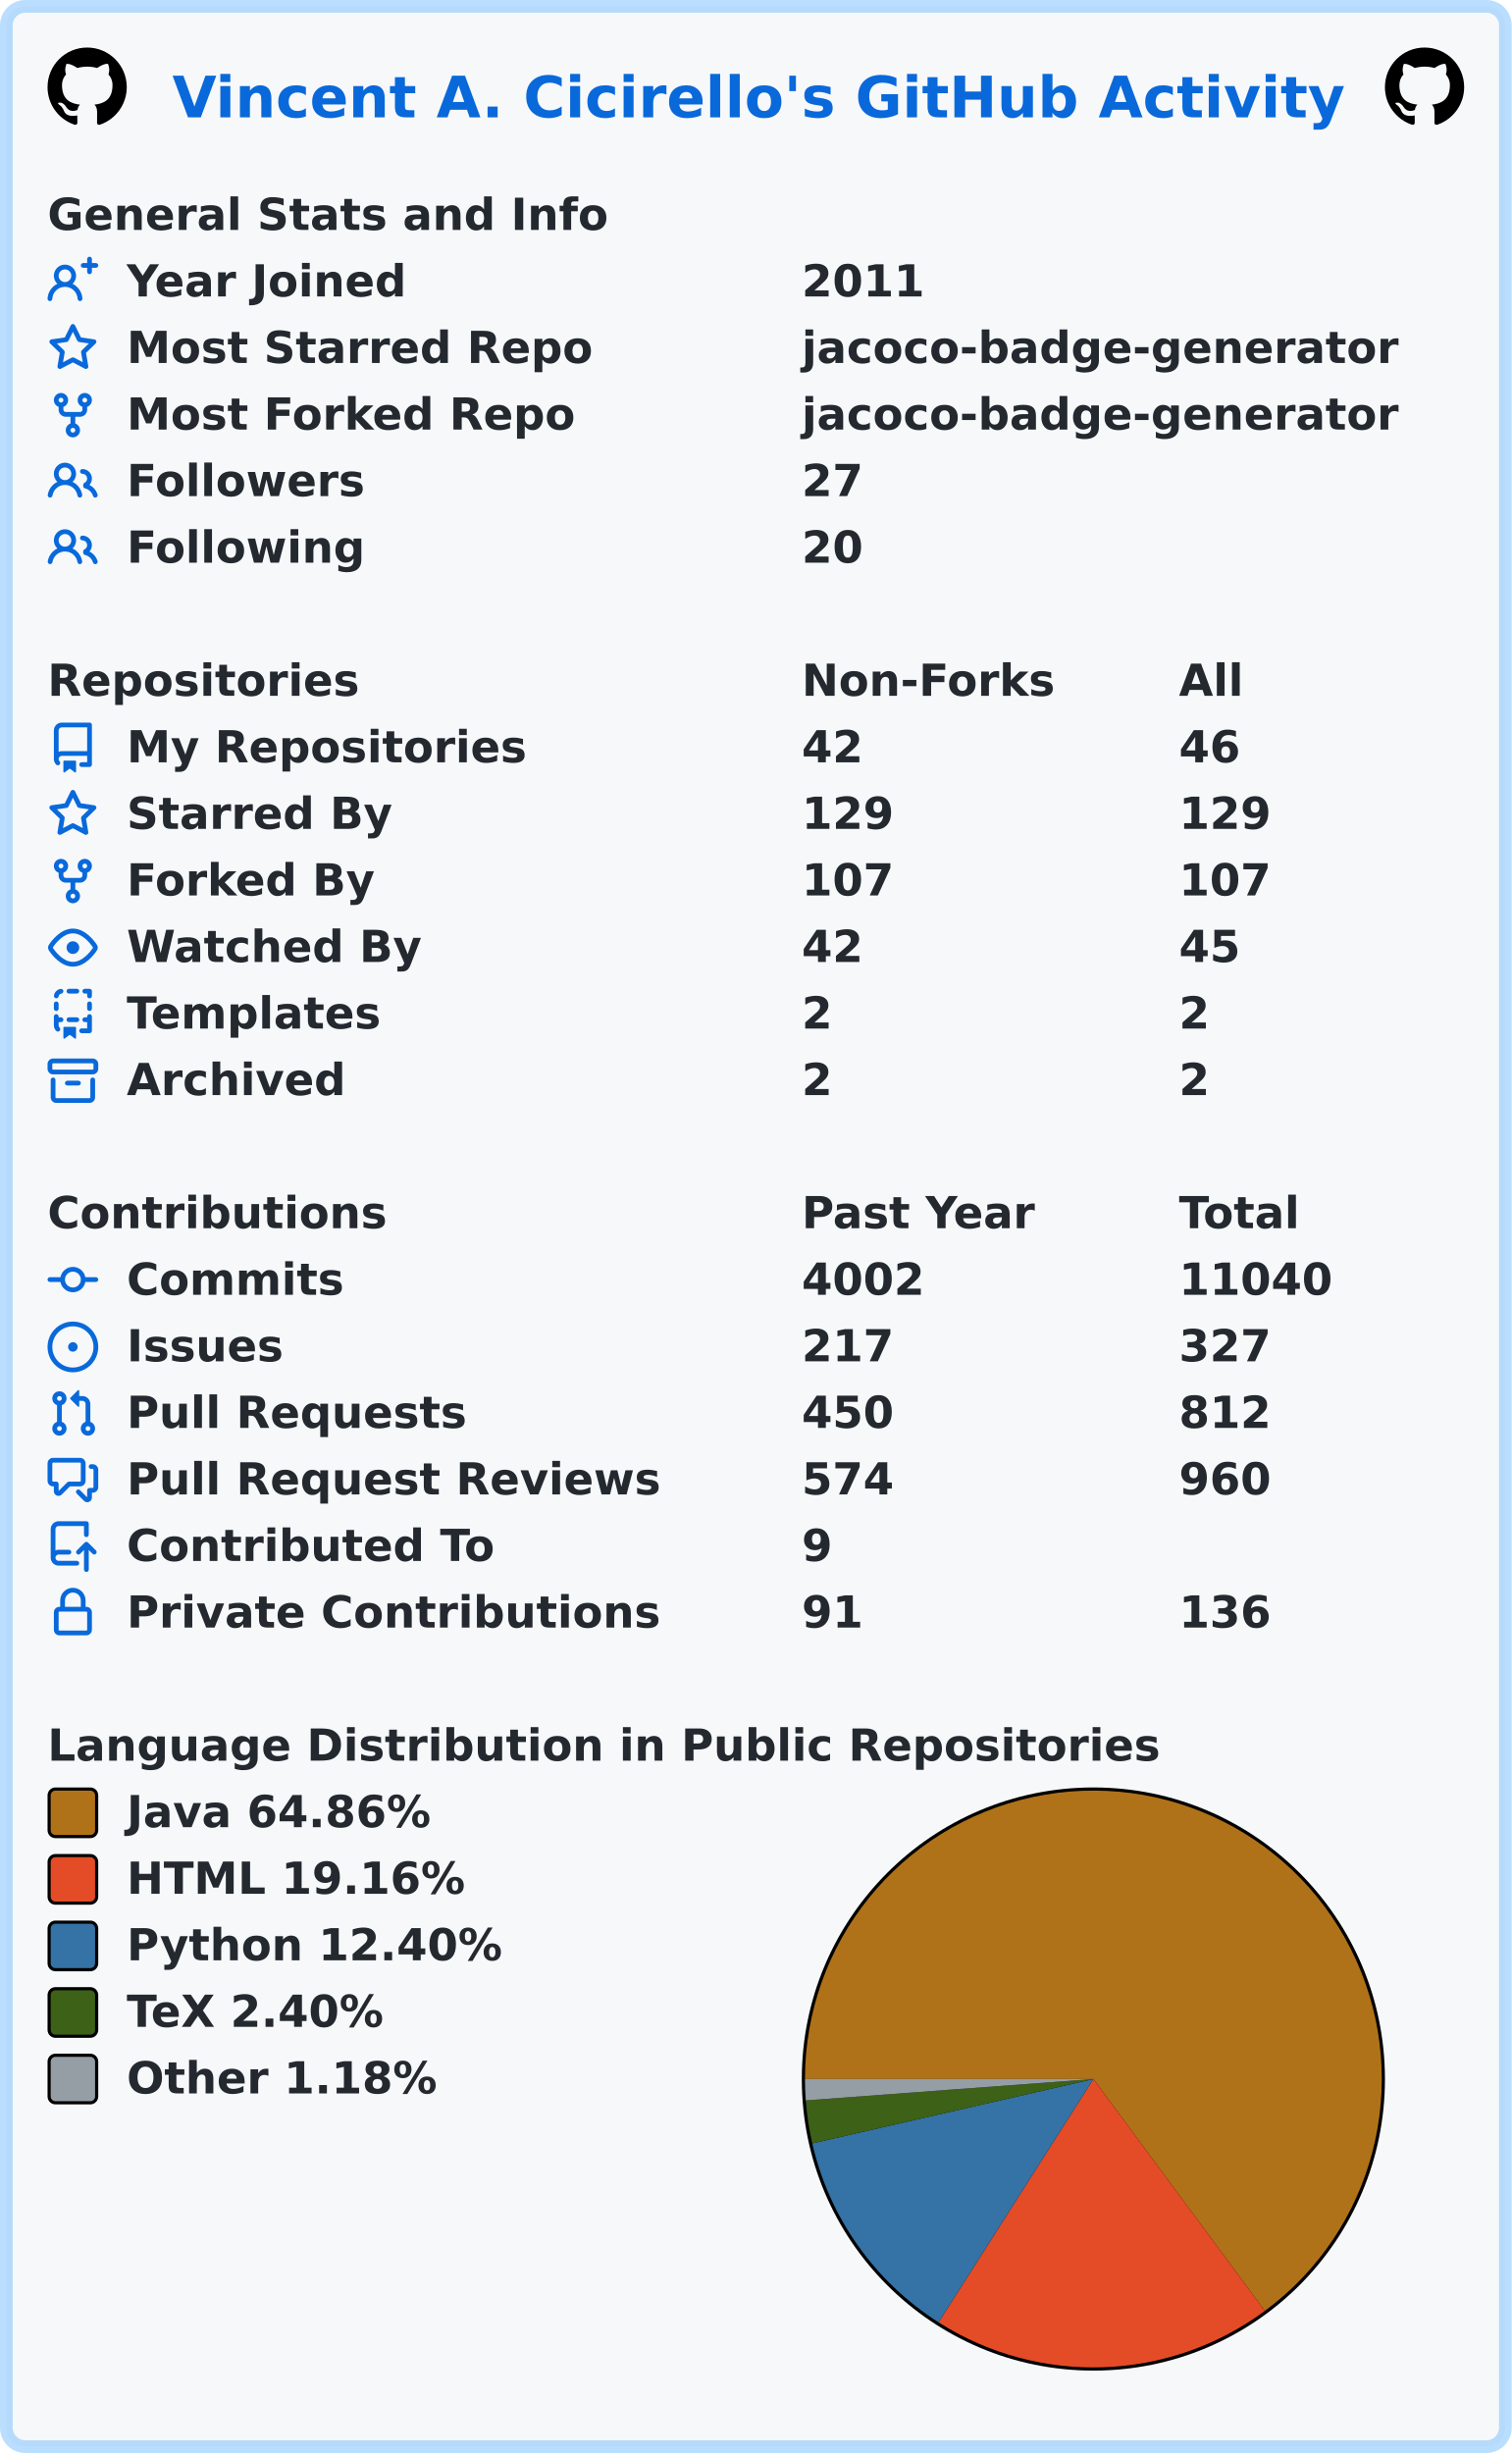
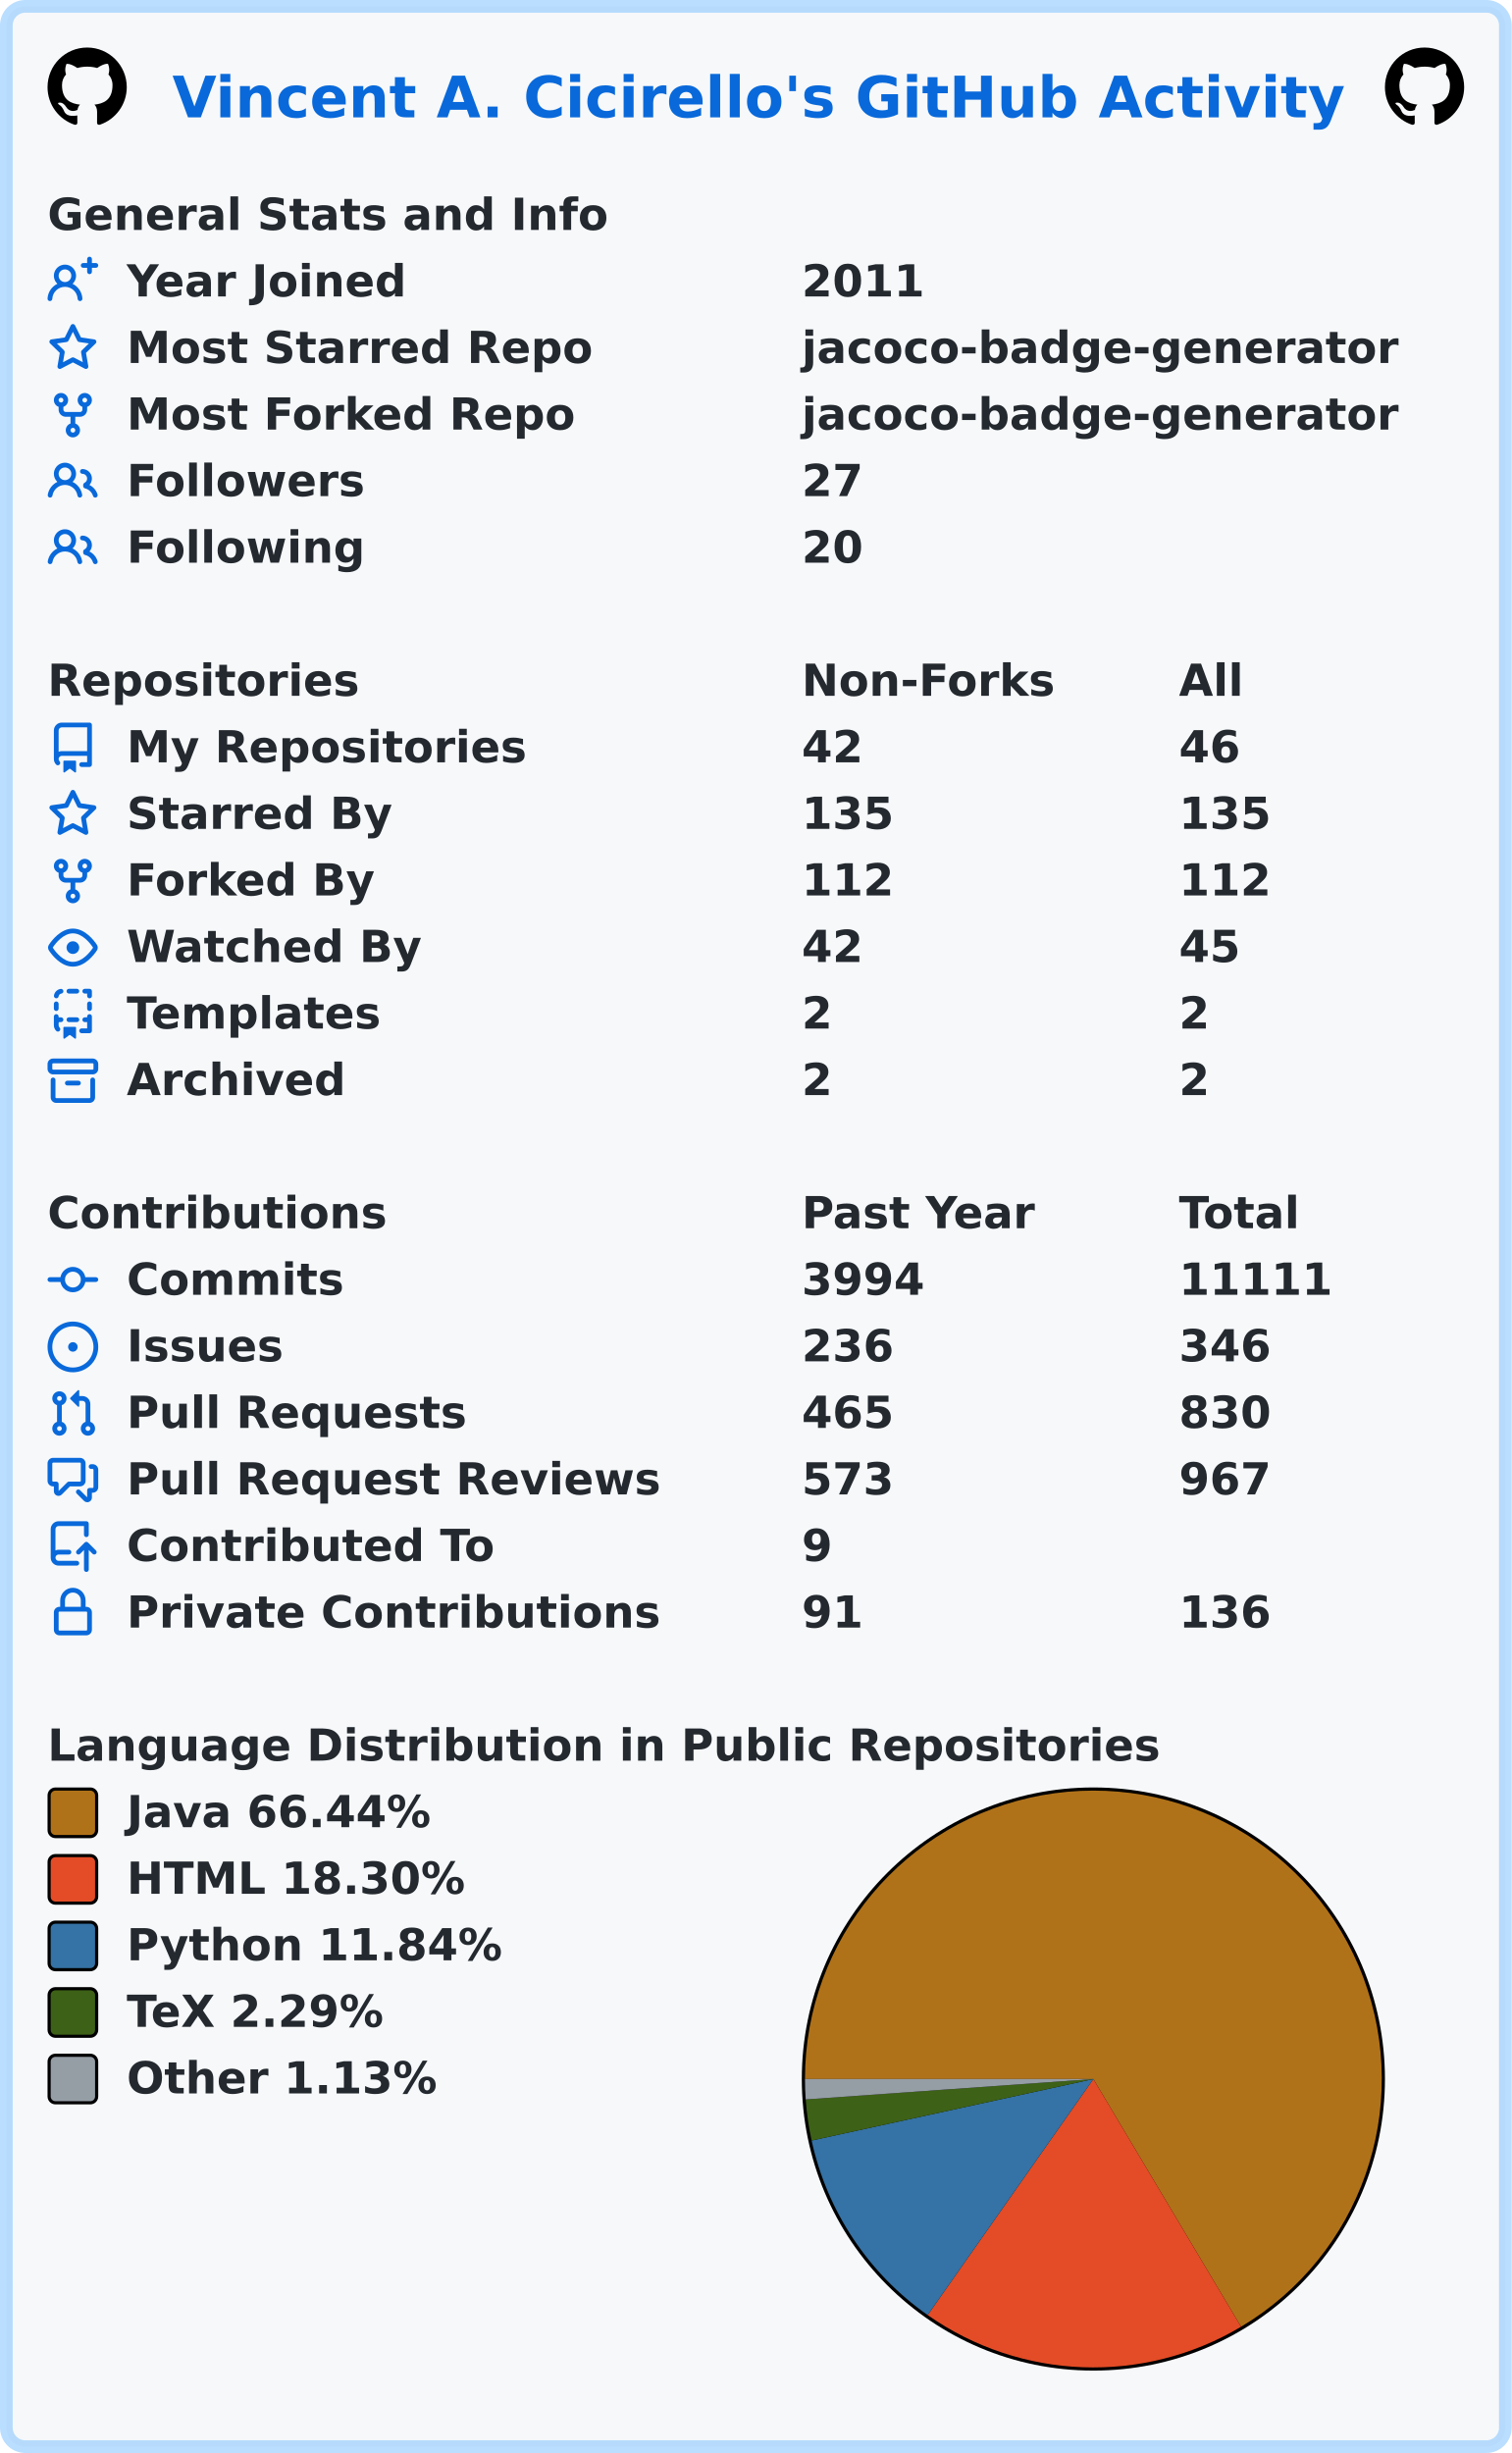
<svg xmlns="http://www.w3.org/2000/svg" width="477" height="774" viewBox="0 0 477 774" lang="en" xml:lang="en">
  <rect x="2" y="2" stroke-width="4" rx="6" width="473" height="770" stroke="rgba(84,174,255,0.4)" fill="#f6f8fa" />
  <g font-weight="600" font-size="110pt" font-family="Verdana,Geneva,DejaVu Sans,sans-serif" text-rendering="geometricPrecision">
    <text x="442" y="301" lengthAdjust="spacingAndGlyphs" textLength="2985" transform="scale(0.123)" fill="#0969da">Vincent A. Cicirello's GitHub Activity</text>
    <svg x="15" y="15" width="25" height="25" viewBox="0 0 16 16">
      <path fill="#000000" fill-rule="evenodd" d="M8 0C3.58 0 0 3.58 0 8c0 3.54 2.29 6.53 5.47 7.59.4.07.55-.17.55-.38 0-.19-.01-.82-.01-1.49-2.01.37-2.53-.49-2.69-.94-.09-.23-.48-.94-.82-1.13-.28-.15-.68-.52-.01-.53.63-.01 1.08.58 1.23.82.72 1.21 1.87.87 2.33.66.07-.52.28-.87.51-1.07-1.78-.2-3.64-.89-3.64-3.95 0-.87.31-1.59.82-2.15-.08-.2-.36-1.02.08-2.12 0 0 .67-.21 2.2.82.64-.18 1.32-.27 2-.27.68 0 1.36.09 2 .27 1.53-1.04 2.2-.82 2.2-.82.44 1.1.16 1.92.08 2.12.51.56.82 1.27.82 2.15 0 3.07-1.87 3.75-3.65 3.95.29.25.54.73.54 1.48 0 1.07-.01 1.93-.01 2.2 0 .21.15.46.55.38A8.013 8.013 0 0016 8c0-4.42-3.58-8-8-8z" />
    </svg>
    <svg x="437" y="15" width="25" height="25" viewBox="0 0 16 16">
      <path fill="#000000" fill-rule="evenodd" d="M8 0C3.58 0 0 3.58 0 8c0 3.54 2.29 6.53 5.47 7.59.4.07.55-.17.55-.38 0-.19-.01-.82-.01-1.49-2.01.37-2.53-.49-2.69-.94-.09-.23-.48-.94-.82-1.13-.28-.15-.68-.52-.01-.53.63-.01 1.08.58 1.23.82.72 1.21 1.87.87 2.33.66.07-.52.28-.87.51-1.07-1.78-.2-3.64-.89-3.64-3.95 0-.87.31-1.59.82-2.15-.08-.2-.36-1.02.08-2.12 0 0 .67-.21 2.2.82.64-.18 1.32-.27 2-.27.68 0 1.36.09 2 .27 1.53-1.04 2.2-.82 2.2-.82.44 1.1.16 1.92.08 2.12.51.56.82 1.27.82 2.15 0 3.07-1.87 3.75-3.65 3.95.29.25.54.73.54 1.48 0 1.07-.01 1.93-.01 2.2 0 .21.15.46.55.38A8.013 8.013 0 0016 8c0-4.42-3.58-8-8-8z" />
    </svg>
    <g transform="translate(0, 60)" fill="#24292f">
      <g transform="translate(15, 0)">
        <g transform="scale(0.095)">
          <text x="0" y="132" textLength="1851" lengthAdjust="spacingAndGlyphs">General Stats and Info</text>
        </g>
      </g>
      <g transform="translate(15, 21)">
        <path fill="#0969da" fill-rule="evenodd" d="M13.25 0a.75.75 0 01.75.75V2h1.25a.75.75 0 010 1.5H14v1.25a.75.75 0 01-1.5 0V3.5h-1.25a.75.75 0 010-1.5h1.25V.75a.75.75 0 01.75-.75zM5.5 4a2 2 0 100 4 2 2 0 000-4zm2.4 4.548a3.5 3.5 0 10-4.799 0 5.527 5.527 0 00-3.1 4.66.75.75 0 101.498.085A4.01 4.01 0 015.5 9.5a4.01 4.01 0 014.001 3.793.75.75 0 101.498-.086 5.527 5.527 0 00-3.1-4.659z" />
        <g transform="scale(0.095)">
          <text lengthAdjust="spacingAndGlyphs" textLength="932" x="263" y="132">Year Joined</text>
          <text lengthAdjust="spacingAndGlyphs" textLength="420" x="2505" y="132">2011</text>
        </g>
      </g>
      <g transform="translate(15, 42)">
        <path fill="#0969da" fill-rule="evenodd" d="M8 .25a.75.75 0 01.673.418l1.882 3.815 4.21.612a.75.75 0 01.416 1.279l-3.046 2.97.719 4.192a.75.75 0 01-1.088.791L8 12.347l-3.766 1.98a.75.75 0 01-1.088-.79l.72-4.194L.818 6.374a.75.75 0 01.416-1.28l4.21-.611L7.327.668A.75.75 0 018 .25zm0 2.445L6.615 5.5a.75.75 0 01-.564.41l-3.097.45 2.24 2.184a.75.75 0 01.216.664l-.528 3.084 2.769-1.456a.75.75 0 01.698 0l2.77 1.456-.53-3.084a.75.75 0 01.216-.664l2.24-2.183-3.096-.45a.75.75 0 01-.564-.41L8 2.694v.001z" />
        <g transform="scale(0.095)">
          <text lengthAdjust="spacingAndGlyphs" textLength="1532" x="263" y="132">Most Starred Repo</text>
          <text lengthAdjust="spacingAndGlyphs" textLength="1986" x="2505" y="132">jacoco-badge-generator</text>
        </g>
      </g>
      <g transform="translate(15, 63)">
        <path fill="#0969da" fill-rule="evenodd" d="M5 3.25a.75.75 0 11-1.5 0 .75.75 0 011.5 0zm0 2.122a2.25 2.25 0 10-1.5 0v.878A2.25 2.25 0 005.75 8.5h1.5v2.128a2.251 2.251 0 101.5 0V8.5h1.5a2.25 2.25 0 002.25-2.25v-.878a2.25 2.25 0 10-1.5 0v.878a.75.75 0 01-.75.75h-4.5A.75.75 0 015 6.25v-.878zm3.75 7.378a.75.75 0 11-1.5 0 .75.75 0 011.5 0zm3-8.75a.75.75 0 100-1.5.75.75 0 000 1.5z" />
        <g transform="scale(0.095)">
          <text lengthAdjust="spacingAndGlyphs" textLength="1485" x="263" y="132">Most Forked Repo</text>
          <text lengthAdjust="spacingAndGlyphs" textLength="1986" x="2505" y="132">jacoco-badge-generator</text>
        </g>
      </g>
      <g transform="translate(15, 84)">
        <path fill="#0969da" fill-rule="evenodd" d="M5.5 3.5a2 2 0 100 4 2 2 0 000-4zM2 5.5a3.5 3.5 0 115.898 2.549 5.507 5.507 0 013.034 4.084.75.75 0 11-1.482.235 4.001 4.001 0 00-7.9 0 .75.75 0 01-1.482-.236A5.507 5.507 0 013.102 8.05 3.49 3.49 0 012 5.5zM11 4a.75.75 0 100 1.5 1.5 1.5 0 01.666 2.844.75.75 0 00-.416.672v.352a.75.75 0 00.574.73c1.2.289 2.162 1.2 2.522 2.372a.75.75 0 101.434-.44 5.01 5.01 0 00-2.56-3.012A3 3 0 0011 4z" />
        <g transform="scale(0.095)">
          <text lengthAdjust="spacingAndGlyphs" textLength="778" x="263" y="132">Followers</text>
          <text lengthAdjust="spacingAndGlyphs" textLength="210" x="2505" y="132">27</text>
        </g>
      </g>
      <g transform="translate(15, 105)">
        <path fill="#0969da" fill-rule="evenodd" d="M5.5 3.5a2 2 0 100 4 2 2 0 000-4zM2 5.5a3.5 3.5 0 115.898 2.549 5.507 5.507 0 013.034 4.084.75.75 0 11-1.482.235 4.001 4.001 0 00-7.9 0 .75.75 0 01-1.482-.236A5.507 5.507 0 013.102 8.05 3.49 3.49 0 012 5.5zM11 4a.75.75 0 100 1.5 1.5 1.5 0 01.666 2.844.75.75 0 00-.416.672v.352a.75.75 0 00.574.73c1.2.289 2.162 1.2 2.522 2.372a.75.75 0 101.434-.44 5.01 5.01 0 00-2.56-3.012A3 3 0 0011 4z" />
        <g transform="scale(0.095)">
          <text lengthAdjust="spacingAndGlyphs" textLength="780" x="263" y="132">Following</text>
          <text lengthAdjust="spacingAndGlyphs" textLength="210" x="2505" y="132">20</text>
        </g>
      </g>
    </g>
    <g transform="translate(0, 207)" fill="#24292f">
      <g transform="translate(15, 0)">
        <g transform="scale(0.095)">
          <text x="0" y="132" textLength="1020" lengthAdjust="spacingAndGlyphs">Repositories</text>
          <text x="2505" y="132" textLength="832" lengthAdjust="spacingAndGlyphs">Non-Forks</text>
          <text x="3758" y="132" textLength="206" lengthAdjust="spacingAndGlyphs">All</text>
        </g>
      </g>
      <g transform="translate(15, 21)">
        <path fill="#0969da" fill-rule="evenodd" d="M2 2.5A2.5 2.5 0 014.5 0h8.75a.75.75 0 01.75.75v12.5a.75.75 0 01-.75.75h-2.5a.75.75 0 110-1.5h1.75v-2h-8a1 1 0 00-.714 1.7.75.75 0 01-1.072 1.05A2.495 2.495 0 012 11.5v-9zm10.5-1V9h-8c-.356 0-.694.074-1 .208V2.5a1 1 0 011-1h8zM5 12.25v3.25a.25.25 0 00.4.2l1.45-1.087a.25.25 0 01.3 0L8.6 15.7a.25.25 0 00.4-.2v-3.25a.25.25 0 00-.25-.25h-3.5a.25.25 0 00-.25.25z" />
        <g transform="scale(0.095)">
          <text lengthAdjust="spacingAndGlyphs" textLength="1312" x="263" y="132">My Repositories</text>
          <text lengthAdjust="spacingAndGlyphs" textLength="210" x="2505" y="132">42</text>
          <text lengthAdjust="spacingAndGlyphs" textLength="210" x="3758" y="132">46</text>
        </g>
      </g>
      <g transform="translate(15, 42)">
        <path fill="#0969da" fill-rule="evenodd" d="M8 .25a.75.75 0 01.673.418l1.882 3.815 4.21.612a.75.75 0 01.416 1.279l-3.046 2.97.719 4.192a.75.75 0 01-1.088.791L8 12.347l-3.766 1.98a.75.75 0 01-1.088-.79l.72-4.194L.818 6.374a.75.75 0 01.416-1.28l4.21-.611L7.327.668A.75.75 0 018 .25zm0 2.445L6.615 5.5a.75.75 0 01-.564.41l-3.097.45 2.24 2.184a.75.75 0 01.216.664l-.528 3.084 2.769-1.456a.75.75 0 01.698 0l2.77 1.456-.53-3.084a.75.75 0 01.216-.664l2.24-2.183-3.096-.45a.75.75 0 01-.564-.41L8 2.694v.001z" />
        <g transform="scale(0.095)">
          <text lengthAdjust="spacingAndGlyphs" textLength="874" x="263" y="132">Starred By</text>
-           <text lengthAdjust="spacingAndGlyphs" textLength="315" x="2505" y="132">129</text>
-           <text lengthAdjust="spacingAndGlyphs" textLength="315" x="3758" y="132">129</text>
+           <text lengthAdjust="spacingAndGlyphs" textLength="315" x="2505" y="132">135</text>
+           <text lengthAdjust="spacingAndGlyphs" textLength="315" x="3758" y="132">135</text>
        </g>
      </g>
      <g transform="translate(15, 63)">
        <path fill="#0969da" fill-rule="evenodd" d="M5 3.25a.75.75 0 11-1.5 0 .75.75 0 011.5 0zm0 2.122a2.25 2.25 0 10-1.5 0v.878A2.25 2.25 0 005.75 8.5h1.5v2.128a2.251 2.251 0 101.5 0V8.5h1.5a2.25 2.25 0 002.25-2.25v-.878a2.25 2.25 0 10-1.5 0v.878a.75.75 0 01-.75.75h-4.5A.75.75 0 015 6.25v-.878zm3.75 7.378a.75.75 0 11-1.5 0 .75.75 0 011.5 0zm3-8.75a.75.75 0 100-1.5.75.75 0 000 1.5z" />
        <g transform="scale(0.095)">
          <text lengthAdjust="spacingAndGlyphs" textLength="828" x="263" y="132">Forked By</text>
-           <text lengthAdjust="spacingAndGlyphs" textLength="315" x="2505" y="132">107</text>
-           <text lengthAdjust="spacingAndGlyphs" textLength="315" x="3758" y="132">107</text>
+           <text lengthAdjust="spacingAndGlyphs" textLength="315" x="2505" y="132">112</text>
+           <text lengthAdjust="spacingAndGlyphs" textLength="315" x="3758" y="132">112</text>
        </g>
      </g>
      <g transform="translate(15, 84)">
        <path fill="#0969da" fill-rule="evenodd" d="M1.679 7.932c.412-.621 1.242-1.75 2.366-2.717C5.175 4.242 6.527 3.5 8 3.5c1.473 0 2.824.742 3.955 1.715 1.124.967 1.954 2.096 2.366 2.717a.119.119 0 010 .136c-.412.621-1.242 1.75-2.366 2.717C10.825 11.758 9.473 12.5 8 12.5c-1.473 0-2.824-.742-3.955-1.715C2.92 9.818 2.09 8.69 1.679 8.068a.119.119 0 010-.136zM8 2c-1.981 0-3.67.992-4.933 2.078C1.797 5.169.88 6.423.43 7.1a1.619 1.619 0 000 1.798c.45.678 1.367 1.932 2.637 3.024C4.329 13.008 6.019 14 8 14c1.981 0 3.67-.992 4.933-2.078 1.27-1.091 2.187-2.345 2.637-3.023a1.619 1.619 0 000-1.798c-.45-.678-1.367-1.932-2.637-3.023C11.671 2.992 9.981 2 8 2zm0 8a2 2 0 100-4 2 2 0 000 4z" />
        <g transform="scale(0.095)">
          <text lengthAdjust="spacingAndGlyphs" textLength="993" x="263" y="132">Watched By</text>
          <text lengthAdjust="spacingAndGlyphs" textLength="210" x="2505" y="132">42</text>
          <text lengthAdjust="spacingAndGlyphs" textLength="210" x="3758" y="132">45</text>
        </g>
      </g>
      <g transform="translate(15, 105)">
        <path fill="#0969da" fill-rule="evenodd" d="M6 .75A.75.75 0 016.75 0h2.5a.75.75 0 010 1.5h-2.5A.75.75 0 016 .75zm5 0a.75.75 0 01.75-.75h1.5a.75.75 0 01.75.75v1.5a.75.75 0 01-1.5 0V1.5h-.75A.75.75 0 0111 .75zM4.992.662a.75.75 0 01-.636.848c-.436.063-.783.41-.846.846a.75.75 0 01-1.485-.212A2.501 2.501 0 014.144.025a.75.75 0 01.848.637zM2.75 4a.75.75 0 01.75.75v1.5a.75.75 0 01-1.5 0v-1.5A.75.75 0 012.75 4zm10.5 0a.75.75 0 01.75.75v1.5a.75.75 0 01-1.5 0v-1.5a.75.75 0 01.75-.75zM2.75 8a.75.75 0 01.75.75v.268A1.72 1.72 0 013.75 9h.5a.75.75 0 010 1.5h-.5a.25.25 0 00-.25.25v.75c0 .28.114.532.3.714a.75.75 0 01-1.05 1.072A2.495 2.495 0 012 11.5V8.75A.75.75 0 012.75 8zm10.5 0a.75.75 0 01.75.75v4.5a.75.75 0 01-.75.75h-2.5a.75.75 0 010-1.5h1.75v-2h-.75a.75.75 0 010-1.5h.75v-.25a.75.75 0 01.75-.75zM6 9.75A.75.75 0 016.75 9h2.5a.75.75 0 010 1.5h-2.5A.75.75 0 016 9.75zm-1 2.5v3.25a.25.25 0 00.4.2l1.45-1.087a.25.25 0 01.3 0L8.6 15.7a.25.25 0 00.4-.2v-3.25a.25.25 0 00-.25-.25h-3.5a.25.25 0 00-.25.25z" />
        <g transform="scale(0.095)">
          <text lengthAdjust="spacingAndGlyphs" textLength="868" x="263" y="132">Templates</text>
          <text lengthAdjust="spacingAndGlyphs" textLength="105" x="2505" y="132">2</text>
          <text lengthAdjust="spacingAndGlyphs" textLength="105" x="3758" y="132">2</text>
        </g>
      </g>
      <g transform="translate(15, 126)">
        <path fill="#0969da" fill-rule="evenodd" d="M1.75 2.5a.25.25 0 00-.25.25v1.5c0 .138.112.25.25.25h12.5a.25.25 0 00.25-.25v-1.5a.25.25 0 00-.25-.25H1.75zM0 2.75C0 1.784.784 1 1.75 1h12.5c.966 0 1.75.784 1.75 1.75v1.5A1.75 1.75 0 0114.25 6H1.75A1.75 1.75 0 010 4.25v-1.5zM1.75 7a.75.75 0 01.75.75v5.5c0 .138.112.25.25.25h10.5a.25.25 0 00.25-.25v-5.5a.75.75 0 111.5 0v5.5A1.75 1.75 0 0113.25 15H2.75A1.75 1.75 0 011 13.25v-5.5A.75.75 0 011.75 7zm4.5 1a.75.75 0 000 1.5h3.5a.75.75 0 100-1.5h-3.5z" />
        <g transform="scale(0.095)">
          <text lengthAdjust="spacingAndGlyphs" textLength="726" x="263" y="132">Archived</text>
          <text lengthAdjust="spacingAndGlyphs" textLength="105" x="2505" y="132">2</text>
          <text lengthAdjust="spacingAndGlyphs" textLength="105" x="3758" y="132">2</text>
        </g>
      </g>
    </g>
    <g transform="translate(0, 375)" fill="#24292f">
      <g transform="translate(15, 0)">
        <g transform="scale(0.095)">
          <text x="0" y="132" textLength="1112" lengthAdjust="spacingAndGlyphs">Contributions</text>
          <text x="2505" y="132" textLength="774" lengthAdjust="spacingAndGlyphs">Past Year</text>
          <text x="3758" y="132" textLength="414" lengthAdjust="spacingAndGlyphs">Total</text>
        </g>
      </g>
      <g transform="translate(15, 21)">
        <path fill="#0969da" fill-rule="evenodd" d="M10.5 7.75a2.5 2.5 0 11-5 0 2.5 2.5 0 015 0zm1.43.75a4.002 4.002 0 01-7.86 0H.75a.75.75 0 110-1.5h3.32a4.001 4.001 0 017.86 0h3.32a.75.75 0 110 1.5h-3.32z" />
        <g transform="scale(0.095)">
          <text lengthAdjust="spacingAndGlyphs" textLength="734" x="263" y="132">Commits</text>
-           <text lengthAdjust="spacingAndGlyphs" textLength="420" x="2505" y="132">4002</text>
-           <text lengthAdjust="spacingAndGlyphs" textLength="525" x="3758" y="132">11040</text>
+           <text lengthAdjust="spacingAndGlyphs" textLength="420" x="2505" y="132">3994</text>
+           <text lengthAdjust="spacingAndGlyphs" textLength="525" x="3758" y="132">11111</text>
        </g>
      </g>
      <g transform="translate(15, 42)">
        <path fill="#0969da" d="M8 9.5a1.5 1.5 0 100-3 1.5 1.5 0 000 3z" />
        <path fill="#0969da" fill-rule="evenodd" d="M8 0a8 8 0 100 16A8 8 0 008 0zM1.5 8a6.5 6.5 0 1113 0 6.5 6.5 0 01-13 0z" />
        <g transform="scale(0.095)">
          <text lengthAdjust="spacingAndGlyphs" textLength="512" x="263" y="132">Issues</text>
-           <text lengthAdjust="spacingAndGlyphs" textLength="315" x="2505" y="132">217</text>
-           <text lengthAdjust="spacingAndGlyphs" textLength="315" x="3758" y="132">327</text>
+           <text lengthAdjust="spacingAndGlyphs" textLength="315" x="2505" y="132">236</text>
+           <text lengthAdjust="spacingAndGlyphs" textLength="315" x="3758" y="132">346</text>
        </g>
      </g>
      <g transform="translate(15, 63)">
        <path fill="#0969da" fill-rule="evenodd" d="M7.177 3.073L9.573.677A.25.25 0 0110 .854v4.792a.25.25 0 01-.427.177L7.177 3.427a.25.25 0 010-.354zM3.75 2.5a.75.75 0 100 1.5.75.75 0 000-1.5zm-2.25.75a2.25 2.25 0 113 2.122v5.256a2.251 2.251 0 11-1.5 0V5.372A2.25 2.25 0 011.5 3.25zM11 2.5h-1V4h1a1 1 0 011 1v5.628a2.251 2.251 0 101.5 0V5A2.5 2.5 0 0011 2.5zm1 10.25a.75.75 0 111.5 0 .75.75 0 01-1.5 0zM3.75 12a.75.75 0 100 1.5.75.75 0 000-1.5z" />
        <g transform="scale(0.095)">
          <text lengthAdjust="spacingAndGlyphs" textLength="1113" x="263" y="132">Pull Requests</text>
-           <text lengthAdjust="spacingAndGlyphs" textLength="315" x="2505" y="132">450</text>
-           <text lengthAdjust="spacingAndGlyphs" textLength="315" x="3758" y="132">812</text>
+           <text lengthAdjust="spacingAndGlyphs" textLength="315" x="2505" y="132">465</text>
+           <text lengthAdjust="spacingAndGlyphs" textLength="315" x="3758" y="132">830</text>
        </g>
      </g>
      <g transform="translate(15, 84)">
        <path fill="#0969da" fill-rule="evenodd" d="M1.5 2.75a.25.25 0 01.25-.25h8.5a.25.25 0 01.25.25v5.5a.25.25 0 01-.25.25h-3.5a.75.75 0 00-.53.22L3.5 11.44V9.25a.75.75 0 00-.75-.75h-1a.25.25 0 01-.25-.25v-5.5zM1.75 1A1.75 1.75 0 000 2.75v5.5C0 9.216.784 10 1.75 10H2v1.543a1.457 1.457 0 002.487 1.03L7.061 10h3.189A1.75 1.75 0 0012 8.25v-5.5A1.75 1.75 0 0010.25 1h-8.5zM14.5 4.75a.25.25 0 00-.25-.25h-.5a.75.75 0 110-1.5h.5c.966 0 1.75.784 1.75 1.75v5.5A1.75 1.75 0 0114.25 12H14v1.543a1.457 1.457 0 01-2.487 1.03L9.22 12.28a.75.75 0 111.06-1.06l2.22 2.22v-2.19a.75.75 0 01.75-.75h1a.25.25 0 00.25-.25v-5.5z" />
        <g transform="scale(0.095)">
          <text lengthAdjust="spacingAndGlyphs" textLength="1762" x="263" y="132">Pull Request Reviews</text>
-           <text lengthAdjust="spacingAndGlyphs" textLength="315" x="2505" y="132">574</text>
-           <text lengthAdjust="spacingAndGlyphs" textLength="315" x="3758" y="132">960</text>
+           <text lengthAdjust="spacingAndGlyphs" textLength="315" x="2505" y="132">573</text>
+           <text lengthAdjust="spacingAndGlyphs" textLength="315" x="3758" y="132">967</text>
        </g>
      </g>
      <g transform="translate(15, 105)">
        <path fill="#0969da" fill-rule="evenodd" d="M1 2.5A2.5 2.5 0 013.5 0h8.75a.75.75 0 01.75.75v3.5a.75.75 0 01-1.5 0V1.5h-8a1 1 0 00-1 1v6.708A2.492 2.492 0 013.5 9h3.25a.75.75 0 010 1.5H3.5a1 1 0 100 2h5.75a.75.75 0 010 1.5H3.5A2.5 2.5 0 011 11.5v-9zm13.23 7.79a.75.75 0 001.06-1.06l-2.505-2.505a.75.75 0 00-1.06 0L9.22 9.229a.75.75 0 001.06 1.061l1.225-1.224v6.184a.75.75 0 001.5 0V9.066l1.224 1.224z" />
        <g transform="scale(0.095)">
          <text lengthAdjust="spacingAndGlyphs" textLength="1234" x="263" y="132">Contributed To</text>
          <text lengthAdjust="spacingAndGlyphs" textLength="105" x="2505" y="132">9</text>
        </g>
      </g>
      <g transform="translate(15, 126)">
        <path fill="#0969da" fill-rule="evenodd" d="M4 4v2h-.25A1.75 1.75 0 002 7.75v5.5c0 .966.784 1.75 1.75 1.75h8.5A1.75 1.75 0 0014 13.25v-5.5A1.75 1.75 0 0012.25 6H12V4a4 4 0 10-8 0zm6.5 2V4a2.5 2.5 0 00-5 0v2h5zM12 7.5h.25a.25.25 0 01.25.25v5.5a.25.25 0 01-.25.25h-8.5a.25.25 0 01-.25-.25v-5.5a.25.25 0 01.25-.25H12z" />
        <g transform="scale(0.095)">
          <text lengthAdjust="spacingAndGlyphs" textLength="1742" x="263" y="132">Private Contributions</text>
          <text lengthAdjust="spacingAndGlyphs" textLength="210" x="2505" y="132">91</text>
          <text lengthAdjust="spacingAndGlyphs" textLength="315" x="3758" y="132">136</text>
        </g>
      </g>
    </g>
    <g transform="translate(0, 543)" fill="#24292f">
      <g transform="translate(15, 0)">
        <g transform="scale(0.095)">
          <text x="0" y="132" textLength="3652" lengthAdjust="spacingAndGlyphs">Language Distribution in Public Repositories</text>
        </g>
      </g>
      <g transform="translate(253, 21)">
        <circle cx="92" cy="92" r="92" fill="#000000" />
      </g>
      <g transform="translate(254, 22)">
-         <path fill-rule="evenodd" fill="#b07219" d="M 0.0,91 A 91 91 0 1 1 145.118 164.159 L 91,91 Z" />
-         <path fill-rule="evenodd" fill="#e34c26" d="M 145.118,164.159 A 91 91 0 0 1 42.147 167.775 L 91,91 Z" />
-         <path fill-rule="evenodd" fill="#3572A5" d="M 42.147,167.775 A 91 91 0 0 1 2.296 111.314 L 91,91 Z" />
-         <path fill-rule="evenodd" fill="#3D6117" d="M 2.296,111.314 A 91 91 0 0 1 0.25 97.744 L 91,91 Z" />
-         <path fill-rule="evenodd" fill="#959da5" d="M 0.25,97.744 A 91 91 0 0 1 0.0 91 L 91,91 Z" />
+         <path fill-rule="evenodd" fill="#b07219" d="M 0.0,91 A 91 91 0 1 1 137.611 169.157 L 91,91 Z" />
+         <path fill-rule="evenodd" fill="#e34c26" d="M 137.611,169.157 A 91 91 0 0 1 38.71 165.477 L 91,91 Z" />
+         <path fill-rule="evenodd" fill="#3572A5" d="M 38.71,165.477 A 91 91 0 0 1 2.094 110.409 L 91,91 Z" />
+         <path fill-rule="evenodd" fill="#3D6117" d="M 2.094,110.409 A 91 91 0 0 1 0.228 97.44 L 91,91 Z" />
+         <path fill-rule="evenodd" fill="#959da5" d="M 0.228,97.44 A 91 91 0 0 1 0.0 91 L 91,91 Z" />
      </g>
      <g transform="translate(15, 21)">
        <rect x="0.5" y="0.5" rx="2" width="15" height="15" fill="#b07219" stroke-width="1" stroke="#000000" />
-         <text transform="scale(0.095)" x="263" y="132" textLength="1038" lengthAdjust="spacingAndGlyphs">Java 64.86%</text>
+         <text transform="scale(0.095)" x="263" y="132" textLength="1038" lengthAdjust="spacingAndGlyphs">Java 66.44%</text>
      </g>
      <g transform="translate(15, 42)">
        <rect x="0.5" y="0.5" rx="2" width="15" height="15" fill="#e34c26" stroke-width="1" stroke="#000000" />
-         <text transform="scale(0.095)" x="263" y="132" textLength="1142" lengthAdjust="spacingAndGlyphs">HTML 19.16%</text>
+         <text transform="scale(0.095)" x="263" y="132" textLength="1142" lengthAdjust="spacingAndGlyphs">HTML 18.30%</text>
      </g>
      <g transform="translate(15, 63)">
        <rect x="0.5" y="0.5" rx="2" width="15" height="15" fill="#3572A5" stroke-width="1" stroke="#000000" />
-         <text transform="scale(0.095)" x="263" y="132" textLength="1254" lengthAdjust="spacingAndGlyphs">Python 12.40%</text>
+         <text transform="scale(0.095)" x="263" y="132" textLength="1254" lengthAdjust="spacingAndGlyphs">Python 11.84%</text>
      </g>
      <g transform="translate(15, 84)">
        <rect x="0.5" y="0.5" rx="2" width="15" height="15" fill="#3D6117" stroke-width="1" stroke="#000000" />
-         <text transform="scale(0.095)" x="263" y="132" textLength="894" lengthAdjust="spacingAndGlyphs">TeX 2.40%</text>
+         <text transform="scale(0.095)" x="263" y="132" textLength="894" lengthAdjust="spacingAndGlyphs">TeX 2.29%</text>
      </g>
      <g transform="translate(15, 105)">
        <rect x="0.5" y="0.5" rx="2" width="15" height="15" fill="#959da5" stroke-width="1" stroke="#000000" />
-         <text transform="scale(0.095)" x="263" y="132" textLength="1047" lengthAdjust="spacingAndGlyphs">Other 1.18%</text>
+         <text transform="scale(0.095)" x="263" y="132" textLength="1047" lengthAdjust="spacingAndGlyphs">Other 1.13%</text>
      </g>
    </g>
  </g>
</svg>
